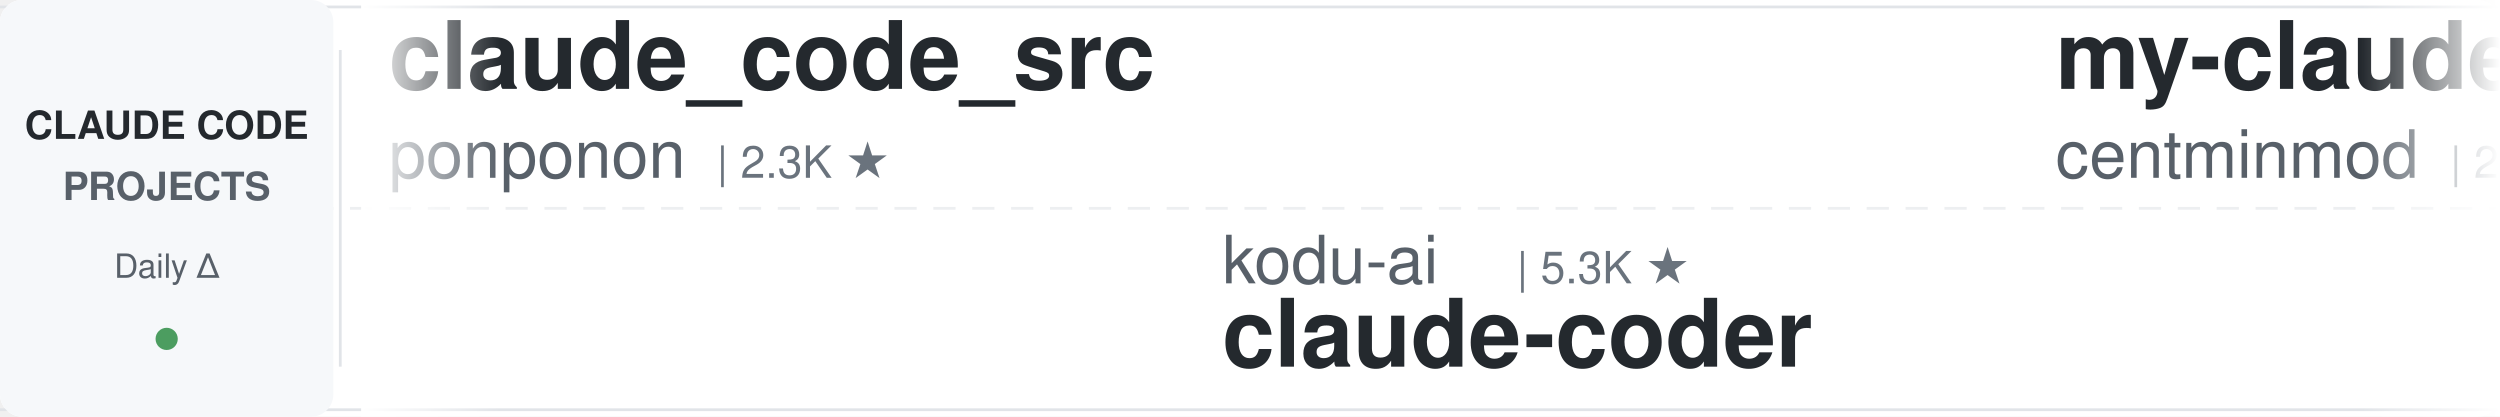
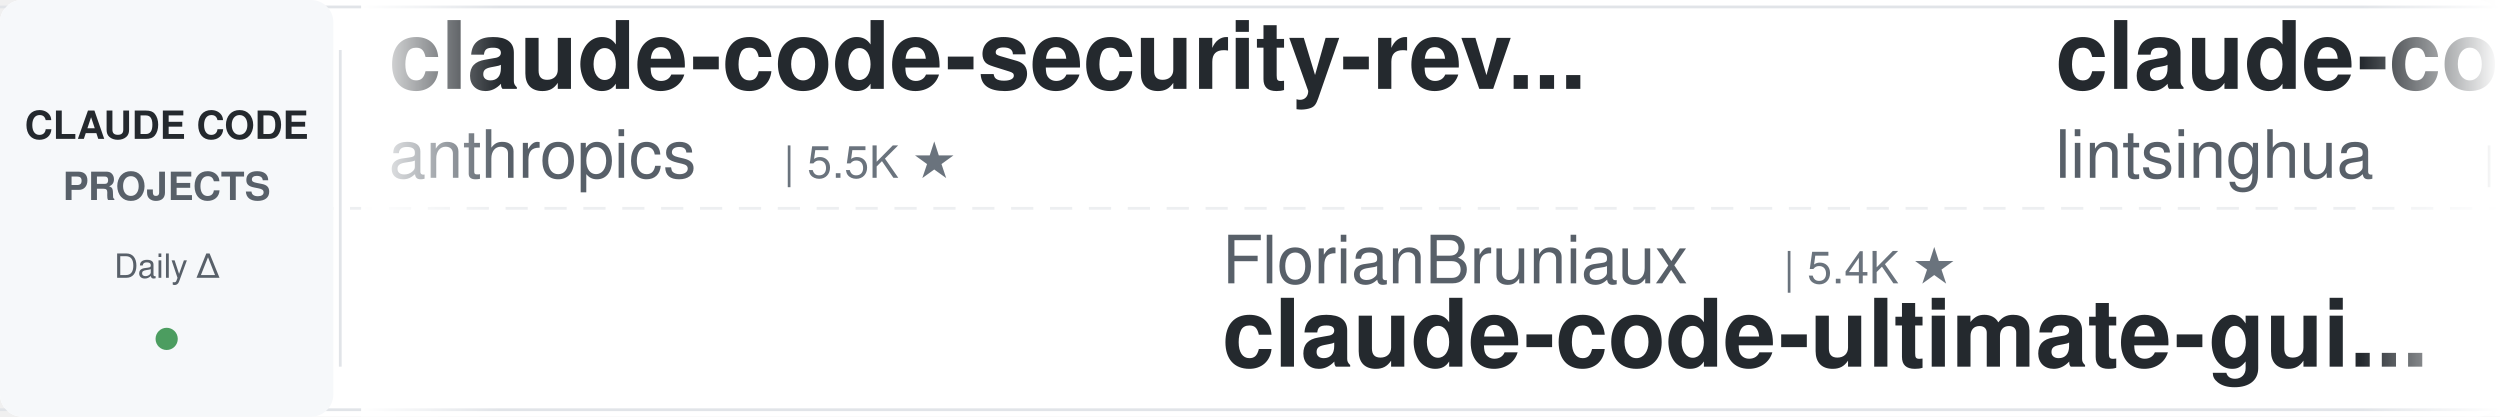
<svg xmlns="http://www.w3.org/2000/svg" width="900" height="150">
  <defs>
    <linearGradient id="leftFade" x1="0%" y1="0%" x2="100%" y2="0%">
      <stop offset="0%" style="stop-color:#ffffff;stop-opacity:1" />
      <stop offset="100%" style="stop-color:#ffffff;stop-opacity:0" />
    </linearGradient>
    <linearGradient id="rightFade" x1="0%" y1="0%" x2="100%" y2="0%">
      <stop offset="0%" style="stop-color:#ffffff;stop-opacity:0" />
      <stop offset="100%" style="stop-color:#ffffff;stop-opacity:1" />
    </linearGradient>
  </defs>
  <rect width="900" height="150" fill="#ffffff" rx="8" />
  <rect x="0" y="2" width="900" height="1" fill="#e1e4e8" />
  <rect x="0" y="147" width="900" height="1" fill="#e1e4e8" />
  <line x1="0" y1="75" x2="900" y2="75" stroke="#e1e4e8" stroke-width="1" stroke-dasharray="8 6" opacity="0.6" />
  <rect x="0" y="0" width="120" height="150" fill="#f6f8fa" rx="8" />
  <text x="60" y="50" font-family="-apple-system, BlinkMacSystemFont, 'Segoe UI', Helvetica, Arial, sans-serif" font-size="14" font-weight="600" fill="#24292e" text-anchor="middle">CLAUDE CODE</text>
  <text x="60" y="72" font-family="-apple-system, BlinkMacSystemFont, 'Segoe UI', Helvetica, Arial, sans-serif" font-size="14" font-weight="600" fill="#586069" text-anchor="middle">PROJECTS</text>
  <text x="60" y="100" font-family="-apple-system, BlinkMacSystemFont, 'Segoe UI', Helvetica, Arial, sans-serif" font-size="12" font-weight="500" fill="#586069" text-anchor="middle">Daily Δ</text>
  <circle cx="60" cy="122" r="4" fill="#22863a" opacity="0.8" />
  <rect x="122" y="18" width="1" height="114" fill="#e1e4e8" />
  <clipPath id="tickerClip">
    <rect x="130" y="0" width="770" height="150" />
  </clipPath>
  <g clip-path="url(#tickerClip)">
    <g id="tickerItems">
      <animateTransform attributeName="transform" attributeType="XML" type="translate" from="0 0" to="-3000 0" dur="54s" repeatCount="indefinite" />
      <g transform="translate(0, 0)">
-         <text x="140" y="32" font-family="-apple-system, BlinkMacSystemFont, 'Segoe UI', Helvetica, Arial, sans-serif" font-size="34" font-weight="600" fill="#24292e">claude_code_src</text>
-         <text x="140" y="64" font-family="-apple-system, BlinkMacSystemFont, 'Segoe UI', Helvetica, Arial, sans-serif" font-size="24" font-weight="400" fill="#586069">ponponon</text>
-         <text x="258" y="64" font-family="-apple-system, BlinkMacSystemFont, 'Segoe UI', Helvetica, Arial, sans-serif" font-size="16" font-weight="500" fill="#6a737d">| 2.3K ★</text>
+         <text x="140" y="32" font-family="-apple-system, BlinkMacSystemFont, 'Segoe UI', Helvetica, Arial, sans-serif" font-size="34" font-weight="600" fill="#24292e">claude-code-security-rev...</text>
+         <text x="140" y="64" font-family="-apple-system, BlinkMacSystemFont, 'Segoe UI', Helvetica, Arial, sans-serif" font-size="24" font-weight="400" fill="#586069">anthropics</text>
+         <text x="282" y="64" font-family="-apple-system, BlinkMacSystemFont, 'Segoe UI', Helvetica, Arial, sans-serif" font-size="16" font-weight="500" fill="#6a737d">| 5.5K ★</text>
      </g>
      <g transform="translate(300, 0)">
-         <text x="140" y="102" font-family="-apple-system, BlinkMacSystemFont, 'Segoe UI', Helvetica, Arial, sans-serif" font-size="24" font-weight="400" fill="#586069">kodu-ai</text>
-         <text x="246" y="102" font-family="-apple-system, BlinkMacSystemFont, 'Segoe UI', Helvetica, Arial, sans-serif" font-size="16" font-weight="500" fill="#6a737d">| 5.3K ★</text>
-         <text x="140" y="132" font-family="-apple-system, BlinkMacSystemFont, 'Segoe UI', Helvetica, Arial, sans-serif" font-size="34" font-weight="600" fill="#24292e">claude-coder</text>
+         <text x="140" y="102" font-family="-apple-system, BlinkMacSystemFont, 'Segoe UI', Helvetica, Arial, sans-serif" font-size="24" font-weight="400" fill="#586069">FlorianBruniaux</text>
+         <text x="342" y="102" font-family="-apple-system, BlinkMacSystemFont, 'Segoe UI', Helvetica, Arial, sans-serif" font-size="16" font-weight="500" fill="#6a737d">| 5.4K ★</text>
+         <text x="140" y="132" font-family="-apple-system, BlinkMacSystemFont, 'Segoe UI', Helvetica, Arial, sans-serif" font-size="34" font-weight="600" fill="#24292e">claude-code-ultimate-gui...</text>
      </g>
      <g transform="translate(600, 0)">
-         <text x="140" y="32" font-family="-apple-system, BlinkMacSystemFont, 'Segoe UI', Helvetica, Arial, sans-serif" font-size="34" font-weight="600" fill="#24292e">my-claude-code-setup</text>
-         <text x="140" y="64" font-family="-apple-system, BlinkMacSystemFont, 'Segoe UI', Helvetica, Arial, sans-serif" font-size="24" font-weight="400" fill="#586069">centminmod</text>
-         <text x="282" y="64" font-family="-apple-system, BlinkMacSystemFont, 'Segoe UI', Helvetica, Arial, sans-serif" font-size="16" font-weight="500" fill="#6a737d">| 2.5K ★</text>
+         <text x="140" y="32" font-family="-apple-system, BlinkMacSystemFont, 'Segoe UI', Helvetica, Arial, sans-serif" font-size="34" font-weight="600" fill="#24292e">claude-code-book</text>
+         <text x="140" y="64" font-family="-apple-system, BlinkMacSystemFont, 'Segoe UI', Helvetica, Arial, sans-serif" font-size="24" font-weight="400" fill="#586069">lintsinghua</text>
+         <text x="294" y="64" font-family="-apple-system, BlinkMacSystemFont, 'Segoe UI', Helvetica, Arial, sans-serif" font-size="16" font-weight="500" fill="#6a737d">| 3.9K ★</text>
      </g>
      <g transform="translate(900, 0)">
-         <text x="140" y="102" font-family="-apple-system, BlinkMacSystemFont, 'Segoe UI', Helvetica, Arial, sans-serif" font-size="24" font-weight="400" fill="#586069">disler</text>
-         <text x="234" y="102" font-family="-apple-system, BlinkMacSystemFont, 'Segoe UI', Helvetica, Arial, sans-serif" font-size="16" font-weight="500" fill="#6a737d">| 3.8K ★</text>
-         <text x="140" y="132" font-family="-apple-system, BlinkMacSystemFont, 'Segoe UI', Helvetica, Arial, sans-serif" font-size="34" font-weight="600" fill="#24292e">claude-code-hooks-master...</text>
+         <text x="140" y="102" font-family="-apple-system, BlinkMacSystemFont, 'Segoe UI', Helvetica, Arial, sans-serif" font-size="24" font-weight="400" fill="#586069">AICoderTudou</text>
+         <text x="306" y="102" font-family="-apple-system, BlinkMacSystemFont, 'Segoe UI', Helvetica, Arial, sans-serif" font-size="16" font-weight="500" fill="#6a737d">| 498 ★</text>
+         <text x="140" y="132" font-family="-apple-system, BlinkMacSystemFont, 'Segoe UI', Helvetica, Arial, sans-serif" font-size="34" font-weight="600" fill="#24292e">claude-code-tudou</text>
      </g>
      <g transform="translate(1200, 0)">
-         <text x="140" y="32" font-family="-apple-system, BlinkMacSystemFont, 'Segoe UI', Helvetica, Arial, sans-serif" font-size="34" font-weight="600" fill="#24292e">claude-code-best-practic...</text>
-         <text x="140" y="64" font-family="-apple-system, BlinkMacSystemFont, 'Segoe UI', Helvetica, Arial, sans-serif" font-size="24" font-weight="400" fill="#586069">shanraisshan</text>
-         <text x="306" y="64" font-family="-apple-system, BlinkMacSystemFont, 'Segoe UI', Helvetica, Arial, sans-serif" font-size="16" font-weight="500" fill="#6a737d">| 62.3K ★</text>
+         <text x="140" y="32" font-family="-apple-system, BlinkMacSystemFont, 'Segoe UI', Helvetica, Arial, sans-serif" font-size="34" font-weight="600" fill="#24292e">claude-code-telegram</text>
+         <text x="140" y="64" font-family="-apple-system, BlinkMacSystemFont, 'Segoe UI', Helvetica, Arial, sans-serif" font-size="24" font-weight="400" fill="#586069">RichardAtCT</text>
+         <text x="294" y="64" font-family="-apple-system, BlinkMacSystemFont, 'Segoe UI', Helvetica, Arial, sans-serif" font-size="16" font-weight="500" fill="#6a737d">| 2.7K ★</text>
      </g>
      <g transform="translate(1500, 0)">
-         <text x="140" y="102" font-family="-apple-system, BlinkMacSystemFont, 'Segoe UI', Helvetica, Arial, sans-serif" font-size="24" font-weight="400" fill="#586069">lorryjovens-hub</text>
-         <text x="342" y="102" font-family="-apple-system, BlinkMacSystemFont, 'Segoe UI', Helvetica, Arial, sans-serif" font-size="16" font-weight="500" fill="#6a737d">| 1.7K ★</text>
-         <text x="140" y="132" font-family="-apple-system, BlinkMacSystemFont, 'Segoe UI', Helvetica, Arial, sans-serif" font-size="34" font-weight="600" fill="#24292e">claude-code-rust</text>
+         <text x="140" y="102" font-family="-apple-system, BlinkMacSystemFont, 'Segoe UI', Helvetica, Arial, sans-serif" font-size="24" font-weight="400" fill="#586069">Yeachan-Heo</text>
+         <text x="294" y="102" font-family="-apple-system, BlinkMacSystemFont, 'Segoe UI', Helvetica, Arial, sans-serif" font-size="16" font-weight="500" fill="#6a737d">| 37.6K ★</text>
+         <text x="140" y="132" font-family="-apple-system, BlinkMacSystemFont, 'Segoe UI', Helvetica, Arial, sans-serif" font-size="34" font-weight="600" fill="#24292e">oh-my-claudecode</text>
      </g>
      <g transform="translate(1800, 0)">
-         <text x="140" y="32" font-family="-apple-system, BlinkMacSystemFont, 'Segoe UI', Helvetica, Arial, sans-serif" font-size="34" font-weight="600" fill="#24292e">claude-code-hub</text>
-         <text x="140" y="64" font-family="-apple-system, BlinkMacSystemFont, 'Segoe UI', Helvetica, Arial, sans-serif" font-size="24" font-weight="400" fill="#586069">ding113</text>
-         <text x="246" y="64" font-family="-apple-system, BlinkMacSystemFont, 'Segoe UI', Helvetica, Arial, sans-serif" font-size="16" font-weight="500" fill="#6a737d">| 3.2K ★</text>
+         <text x="140" y="32" font-family="-apple-system, BlinkMacSystemFont, 'Segoe UI', Helvetica, Arial, sans-serif" font-size="34" font-weight="600" fill="#24292e">Auto-claude-code-researc...</text>
+         <text x="140" y="64" font-family="-apple-system, BlinkMacSystemFont, 'Segoe UI', Helvetica, Arial, sans-serif" font-size="24" font-weight="400" fill="#586069">wanshuiyin</text>
+         <text x="282" y="64" font-family="-apple-system, BlinkMacSystemFont, 'Segoe UI', Helvetica, Arial, sans-serif" font-size="16" font-weight="500" fill="#6a737d">| 13.2K ★</text>
      </g>
      <g transform="translate(2100, 0)">
-         <text x="140" y="102" font-family="-apple-system, BlinkMacSystemFont, 'Segoe UI', Helvetica, Arial, sans-serif" font-size="24" font-weight="400" fill="#586069">frankbria</text>
-         <text x="270" y="102" font-family="-apple-system, BlinkMacSystemFont, 'Segoe UI', Helvetica, Arial, sans-serif" font-size="16" font-weight="500" fill="#6a737d">| 9.5K ★</text>
-         <text x="140" y="132" font-family="-apple-system, BlinkMacSystemFont, 'Segoe UI', Helvetica, Arial, sans-serif" font-size="34" font-weight="600" fill="#24292e">ralph-claude-code</text>
+         <text x="140" y="102" font-family="-apple-system, BlinkMacSystemFont, 'Segoe UI', Helvetica, Arial, sans-serif" font-size="24" font-weight="400" fill="#586069">huangserva</text>
+         <text x="282" y="102" font-family="-apple-system, BlinkMacSystemFont, 'Segoe UI', Helvetica, Arial, sans-serif" font-size="16" font-weight="500" fill="#6a737d">| 616 ★</text>
+         <text x="140" y="132" font-family="-apple-system, BlinkMacSystemFont, 'Segoe UI', Helvetica, Arial, sans-serif" font-size="34" font-weight="600" fill="#24292e">claude-code-cli</text>
      </g>
      <g transform="translate(2400, 0)">
-         <text x="140" y="32" font-family="-apple-system, BlinkMacSystemFont, 'Segoe UI', Helvetica, Arial, sans-serif" font-size="34" font-weight="600" fill="#24292e">arcads-claude-code</text>
-         <text x="140" y="64" font-family="-apple-system, BlinkMacSystemFont, 'Segoe UI', Helvetica, Arial, sans-serif" font-size="24" font-weight="400" fill="#586069">krusemediallc</text>
-         <text x="318" y="64" font-family="-apple-system, BlinkMacSystemFont, 'Segoe UI', Helvetica, Arial, sans-serif" font-size="16" font-weight="500" fill="#6a737d">| 981 ★</text>
+         <text x="140" y="32" font-family="-apple-system, BlinkMacSystemFont, 'Segoe UI', Helvetica, Arial, sans-serif" font-size="34" font-weight="600" fill="#24292e">sc-claude-code-files</text>
+         <text x="140" y="64" font-family="-apple-system, BlinkMacSystemFont, 'Segoe UI', Helvetica, Arial, sans-serif" font-size="24" font-weight="400" fill="#586069">https-deeplearning-ai</text>
+         <text x="414" y="64" font-family="-apple-system, BlinkMacSystemFont, 'Segoe UI', Helvetica, Arial, sans-serif" font-size="16" font-weight="500" fill="#6a737d">| 534 ★</text>
      </g>
      <g transform="translate(2700, 0)">
-         <text x="140" y="102" font-family="-apple-system, BlinkMacSystemFont, 'Segoe UI', Helvetica, Arial, sans-serif" font-size="24" font-weight="400" fill="#586069">darcyegb</text>
-         <text x="258" y="102" font-family="-apple-system, BlinkMacSystemFont, 'Segoe UI', Helvetica, Arial, sans-serif" font-size="16" font-weight="500" fill="#6a737d">| 744 ★</text>
-         <text x="140" y="132" font-family="-apple-system, BlinkMacSystemFont, 'Segoe UI', Helvetica, Arial, sans-serif" font-size="34" font-weight="600" fill="#24292e">ClaudeCodeAgents</text>
+         <text x="140" y="102" font-family="-apple-system, BlinkMacSystemFont, 'Segoe UI', Helvetica, Arial, sans-serif" font-size="24" font-weight="400" fill="#586069">VoltAgent</text>
+         <text x="270" y="102" font-family="-apple-system, BlinkMacSystemFont, 'Segoe UI', Helvetica, Arial, sans-serif" font-size="16" font-weight="500" fill="#6a737d">| 23.1K ★</text>
+         <text x="140" y="132" font-family="-apple-system, BlinkMacSystemFont, 'Segoe UI', Helvetica, Arial, sans-serif" font-size="34" font-weight="600" fill="#24292e">awesome-claude-code-suba...</text>
      </g>
      <g transform="translate(3000, 0)">
-         <text x="140" y="32" font-family="-apple-system, BlinkMacSystemFont, 'Segoe UI', Helvetica, Arial, sans-serif" font-size="34" font-weight="600" fill="#24292e">claude_code_src</text>
-         <text x="140" y="64" font-family="-apple-system, BlinkMacSystemFont, 'Segoe UI', Helvetica, Arial, sans-serif" font-size="24" font-weight="400" fill="#586069">ponponon</text>
-         <text x="258" y="64" font-family="-apple-system, BlinkMacSystemFont, 'Segoe UI', Helvetica, Arial, sans-serif" font-size="16" font-weight="500" fill="#6a737d">| 2.3K ★</text>
+         <text x="140" y="32" font-family="-apple-system, BlinkMacSystemFont, 'Segoe UI', Helvetica, Arial, sans-serif" font-size="34" font-weight="600" fill="#24292e">claude-code-security-rev...</text>
+         <text x="140" y="64" font-family="-apple-system, BlinkMacSystemFont, 'Segoe UI', Helvetica, Arial, sans-serif" font-size="24" font-weight="400" fill="#586069">anthropics</text>
+         <text x="282" y="64" font-family="-apple-system, BlinkMacSystemFont, 'Segoe UI', Helvetica, Arial, sans-serif" font-size="16" font-weight="500" fill="#6a737d">| 5.5K ★</text>
      </g>
      <g transform="translate(3300, 0)">
-         <text x="140" y="102" font-family="-apple-system, BlinkMacSystemFont, 'Segoe UI', Helvetica, Arial, sans-serif" font-size="24" font-weight="400" fill="#586069">kodu-ai</text>
-         <text x="246" y="102" font-family="-apple-system, BlinkMacSystemFont, 'Segoe UI', Helvetica, Arial, sans-serif" font-size="16" font-weight="500" fill="#6a737d">| 5.3K ★</text>
-         <text x="140" y="132" font-family="-apple-system, BlinkMacSystemFont, 'Segoe UI', Helvetica, Arial, sans-serif" font-size="34" font-weight="600" fill="#24292e">claude-coder</text>
+         <text x="140" y="102" font-family="-apple-system, BlinkMacSystemFont, 'Segoe UI', Helvetica, Arial, sans-serif" font-size="24" font-weight="400" fill="#586069">FlorianBruniaux</text>
+         <text x="342" y="102" font-family="-apple-system, BlinkMacSystemFont, 'Segoe UI', Helvetica, Arial, sans-serif" font-size="16" font-weight="500" fill="#6a737d">| 5.4K ★</text>
+         <text x="140" y="132" font-family="-apple-system, BlinkMacSystemFont, 'Segoe UI', Helvetica, Arial, sans-serif" font-size="34" font-weight="600" fill="#24292e">claude-code-ultimate-gui...</text>
      </g>
      <g transform="translate(3600, 0)">
-         <text x="140" y="32" font-family="-apple-system, BlinkMacSystemFont, 'Segoe UI', Helvetica, Arial, sans-serif" font-size="34" font-weight="600" fill="#24292e">my-claude-code-setup</text>
-         <text x="140" y="64" font-family="-apple-system, BlinkMacSystemFont, 'Segoe UI', Helvetica, Arial, sans-serif" font-size="24" font-weight="400" fill="#586069">centminmod</text>
-         <text x="282" y="64" font-family="-apple-system, BlinkMacSystemFont, 'Segoe UI', Helvetica, Arial, sans-serif" font-size="16" font-weight="500" fill="#6a737d">| 2.5K ★</text>
+         <text x="140" y="32" font-family="-apple-system, BlinkMacSystemFont, 'Segoe UI', Helvetica, Arial, sans-serif" font-size="34" font-weight="600" fill="#24292e">claude-code-book</text>
+         <text x="140" y="64" font-family="-apple-system, BlinkMacSystemFont, 'Segoe UI', Helvetica, Arial, sans-serif" font-size="24" font-weight="400" fill="#586069">lintsinghua</text>
+         <text x="294" y="64" font-family="-apple-system, BlinkMacSystemFont, 'Segoe UI', Helvetica, Arial, sans-serif" font-size="16" font-weight="500" fill="#6a737d">| 3.9K ★</text>
      </g>
      <g transform="translate(3900, 0)">
-         <text x="140" y="102" font-family="-apple-system, BlinkMacSystemFont, 'Segoe UI', Helvetica, Arial, sans-serif" font-size="24" font-weight="400" fill="#586069">disler</text>
-         <text x="234" y="102" font-family="-apple-system, BlinkMacSystemFont, 'Segoe UI', Helvetica, Arial, sans-serif" font-size="16" font-weight="500" fill="#6a737d">| 3.8K ★</text>
-         <text x="140" y="132" font-family="-apple-system, BlinkMacSystemFont, 'Segoe UI', Helvetica, Arial, sans-serif" font-size="34" font-weight="600" fill="#24292e">claude-code-hooks-master...</text>
+         <text x="140" y="102" font-family="-apple-system, BlinkMacSystemFont, 'Segoe UI', Helvetica, Arial, sans-serif" font-size="24" font-weight="400" fill="#586069">AICoderTudou</text>
+         <text x="306" y="102" font-family="-apple-system, BlinkMacSystemFont, 'Segoe UI', Helvetica, Arial, sans-serif" font-size="16" font-weight="500" fill="#6a737d">| 498 ★</text>
+         <text x="140" y="132" font-family="-apple-system, BlinkMacSystemFont, 'Segoe UI', Helvetica, Arial, sans-serif" font-size="34" font-weight="600" fill="#24292e">claude-code-tudou</text>
      </g>
    </g>
  </g>
  <rect x="130" y="0" width="50" height="150" fill="url(#leftFade)" />
  <rect x="850" y="0" width="50" height="150" fill="url(#rightFade)" />
</svg>
